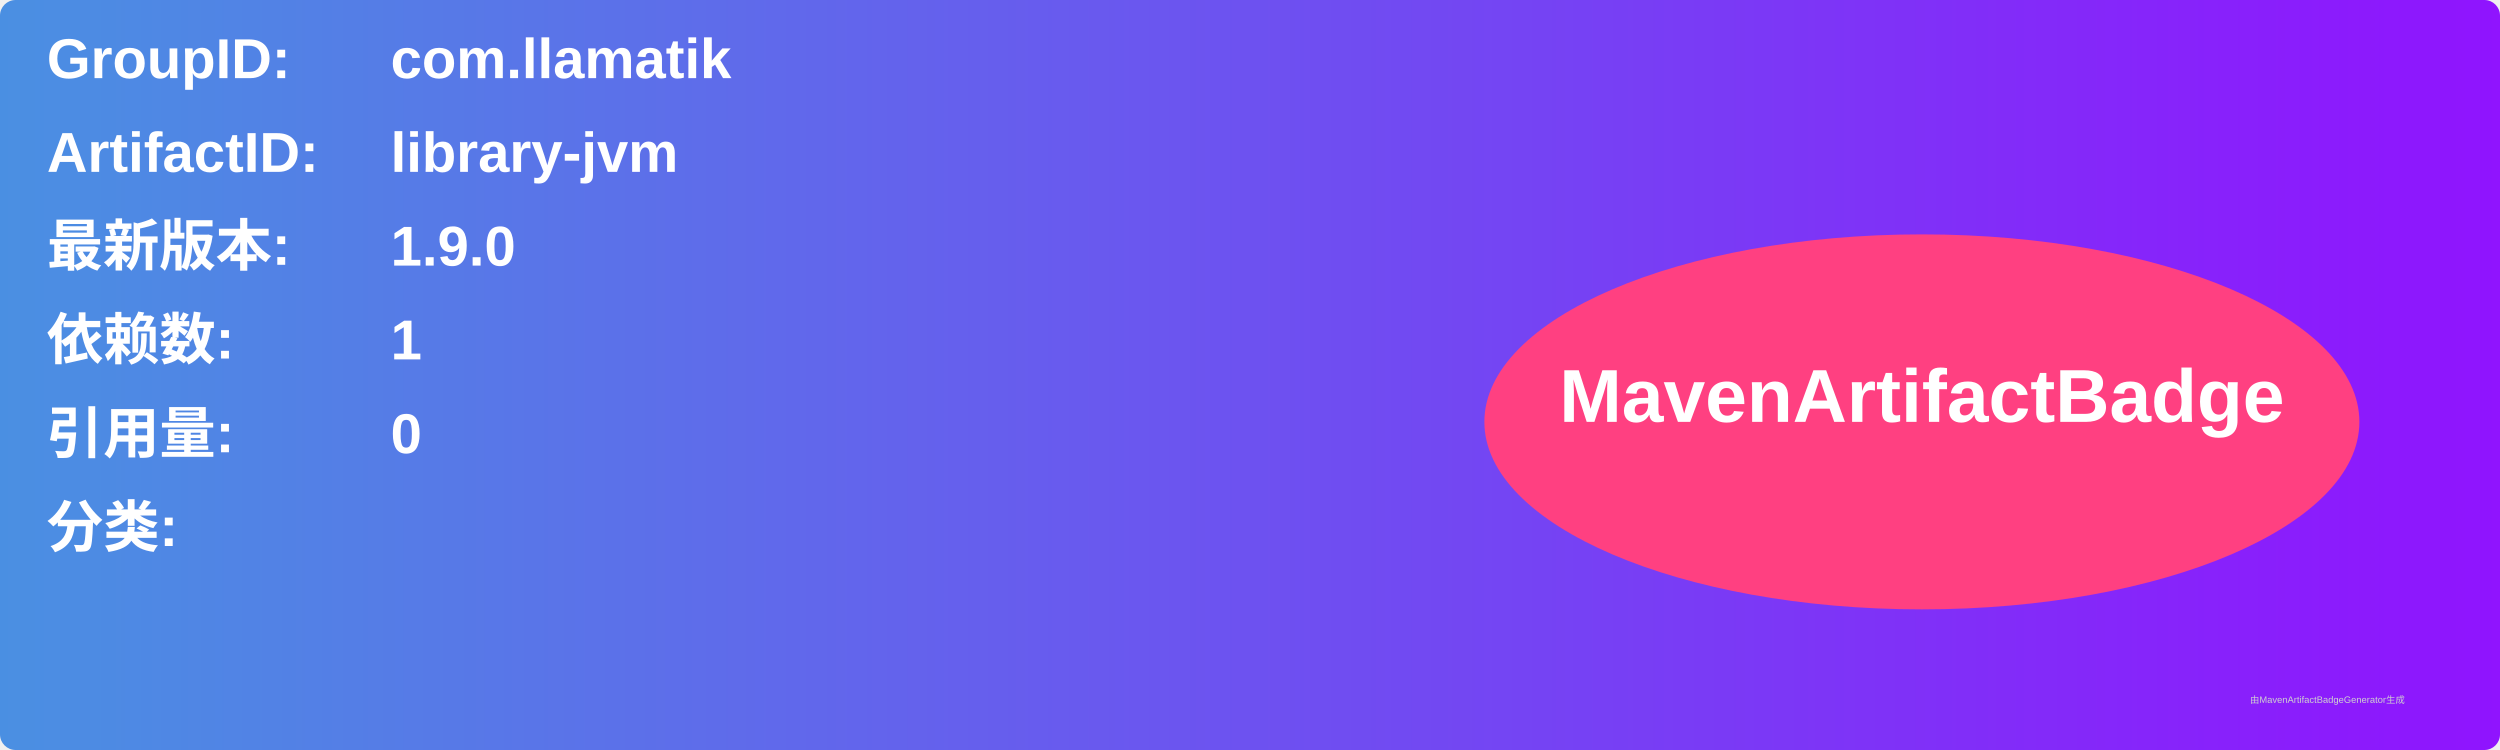
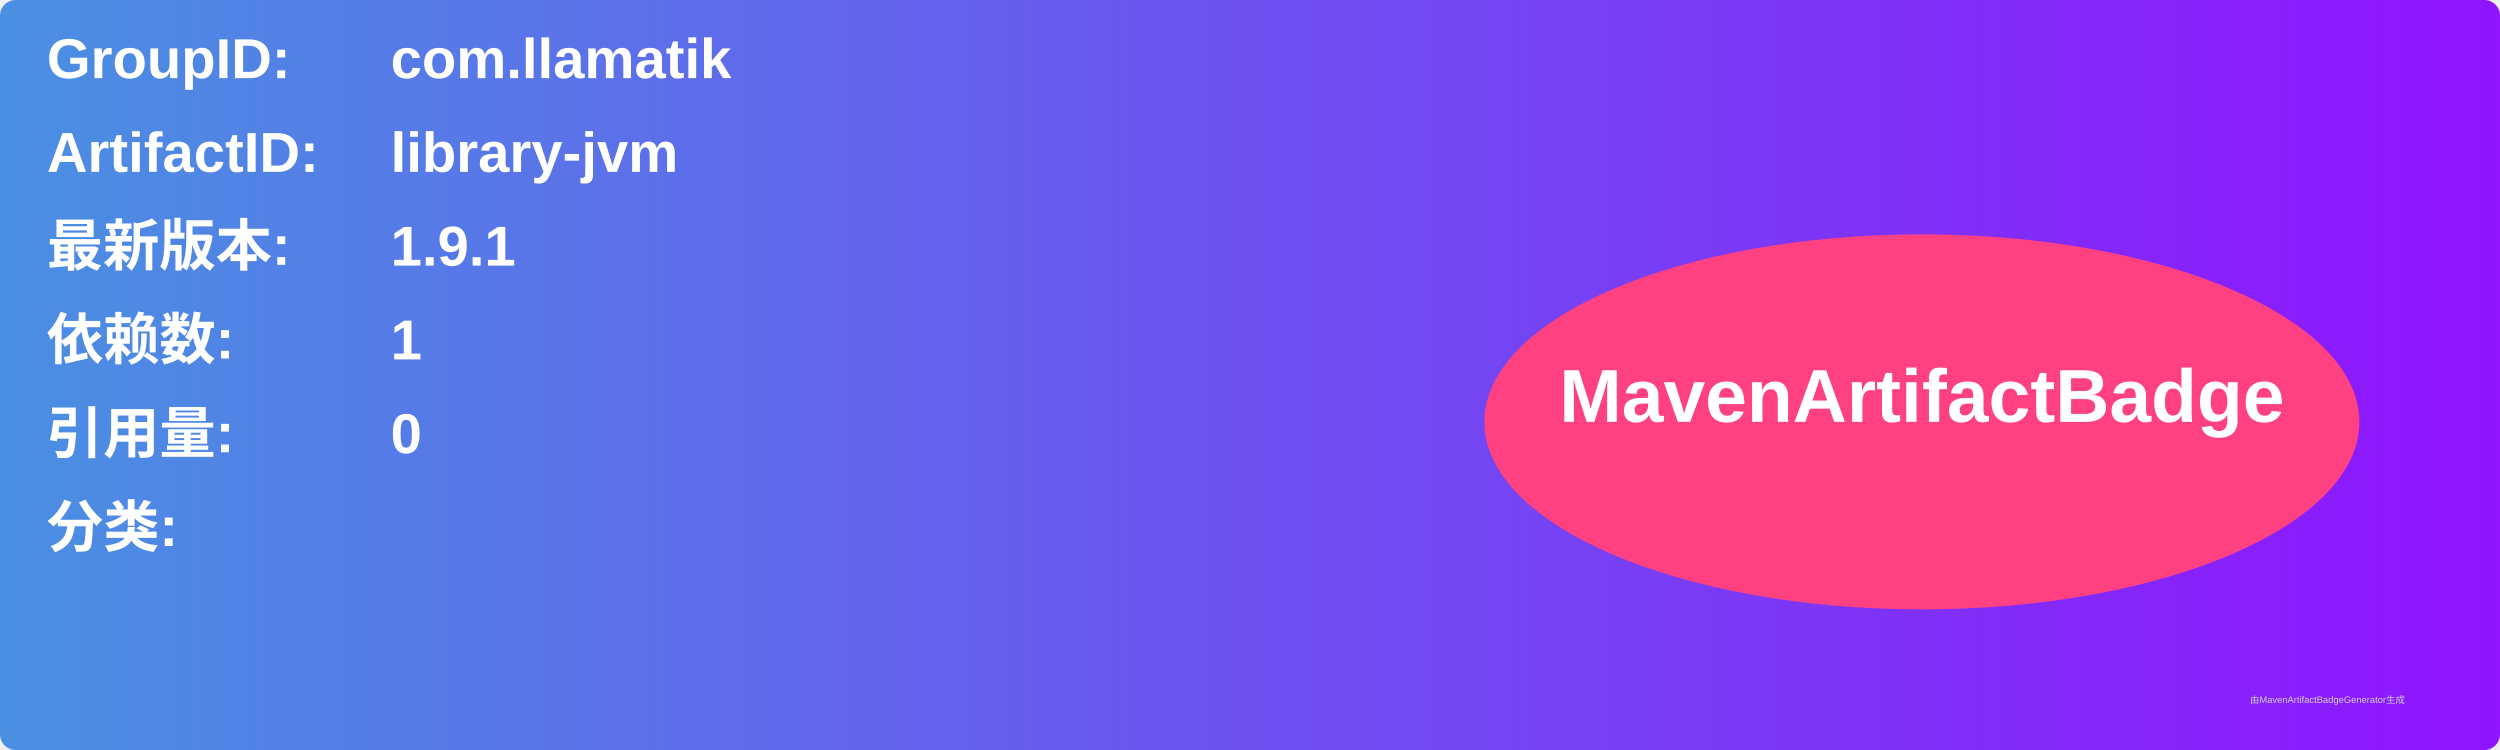
<svg xmlns="http://www.w3.org/2000/svg" width="800" height="240" viewBox="0 0 800 240">
  <linearGradient id="grad" x1="0%" y1="0%" x2="100%" y2="0%">
    <stop offset="0%" stop-color="#4a90e2" />
    <stop offset="100%" stop-color="#9013fe" />
  </linearGradient>
  <rect width="100%" height="100%" rx="5" ry="5" fill="url(#grad)" />
  <g transform="translate(15, 15)">
    <text x="0" y="10" font-family="Arial" font-size="18" fill="white" font-weight="bold" width="260">GroupID:</text>
    <text x="110" y="10" font-family="Arial" font-size="18" fill="white" font-weight="bold" width="460">com.llamatik</text>
    <text x="0" y="40" font-family="Arial" font-size="18" fill="white" font-weight="bold" width="260">ArtifactID:</text>
    <text x="110" y="40" font-family="Arial" font-size="18" fill="white" font-weight="bold" width="460">library-jvm</text>
    <text x="0" y="70" font-family="Arial" font-size="18" fill="white" font-weight="bold">最新版本:</text>
    <text x="110" y="70" font-family="Arial" font-size="18" fill="white" font-weight="bold">
-       <tspan font-weight="bold">1.9.0</tspan>
+       <tspan font-weight="bold">1.9.1</tspan>
    </text>
    <text x="0" y="100" font-family="Arial" font-size="18" fill="white" font-weight="bold">依赖数: </text>
    <text x="110" y="100" font-family="Arial" font-size="18" fill="white">
      <tspan font-weight="bold">1</tspan>
    </text>
    <text x="0" y="130" font-family="Arial" font-size="18" fill="white" font-weight="bold">引用量: </text>
    <text x="110" y="130" font-family="Arial" font-size="18" fill="white">
      <tspan font-weight="bold">0</tspan>
    </text>
    <text x="0" y="160" font-family="Arial" font-size="18" fill="white" font-weight="bold">分类:</text>
    <text x="10" y="190" font-family="Arial" font-size="10" fill="white">
      <tspan font-weight="bold" />
    </text>
    <ellipse cx="600" cy="120" rx="140" ry="60" fill="#ff4081" />
    <text x="600" y="120" text-anchor="middle" font-family="Arial" font-size="24" fill="white" font-weight="bold">MavenArtifactBadge</text>
  </g>
  <text x="720" y="225" font-family="Arial" font-size="3" fill="#d0d0d0">由MavenArtifactBadgeGenerator生成</text>
</svg>
